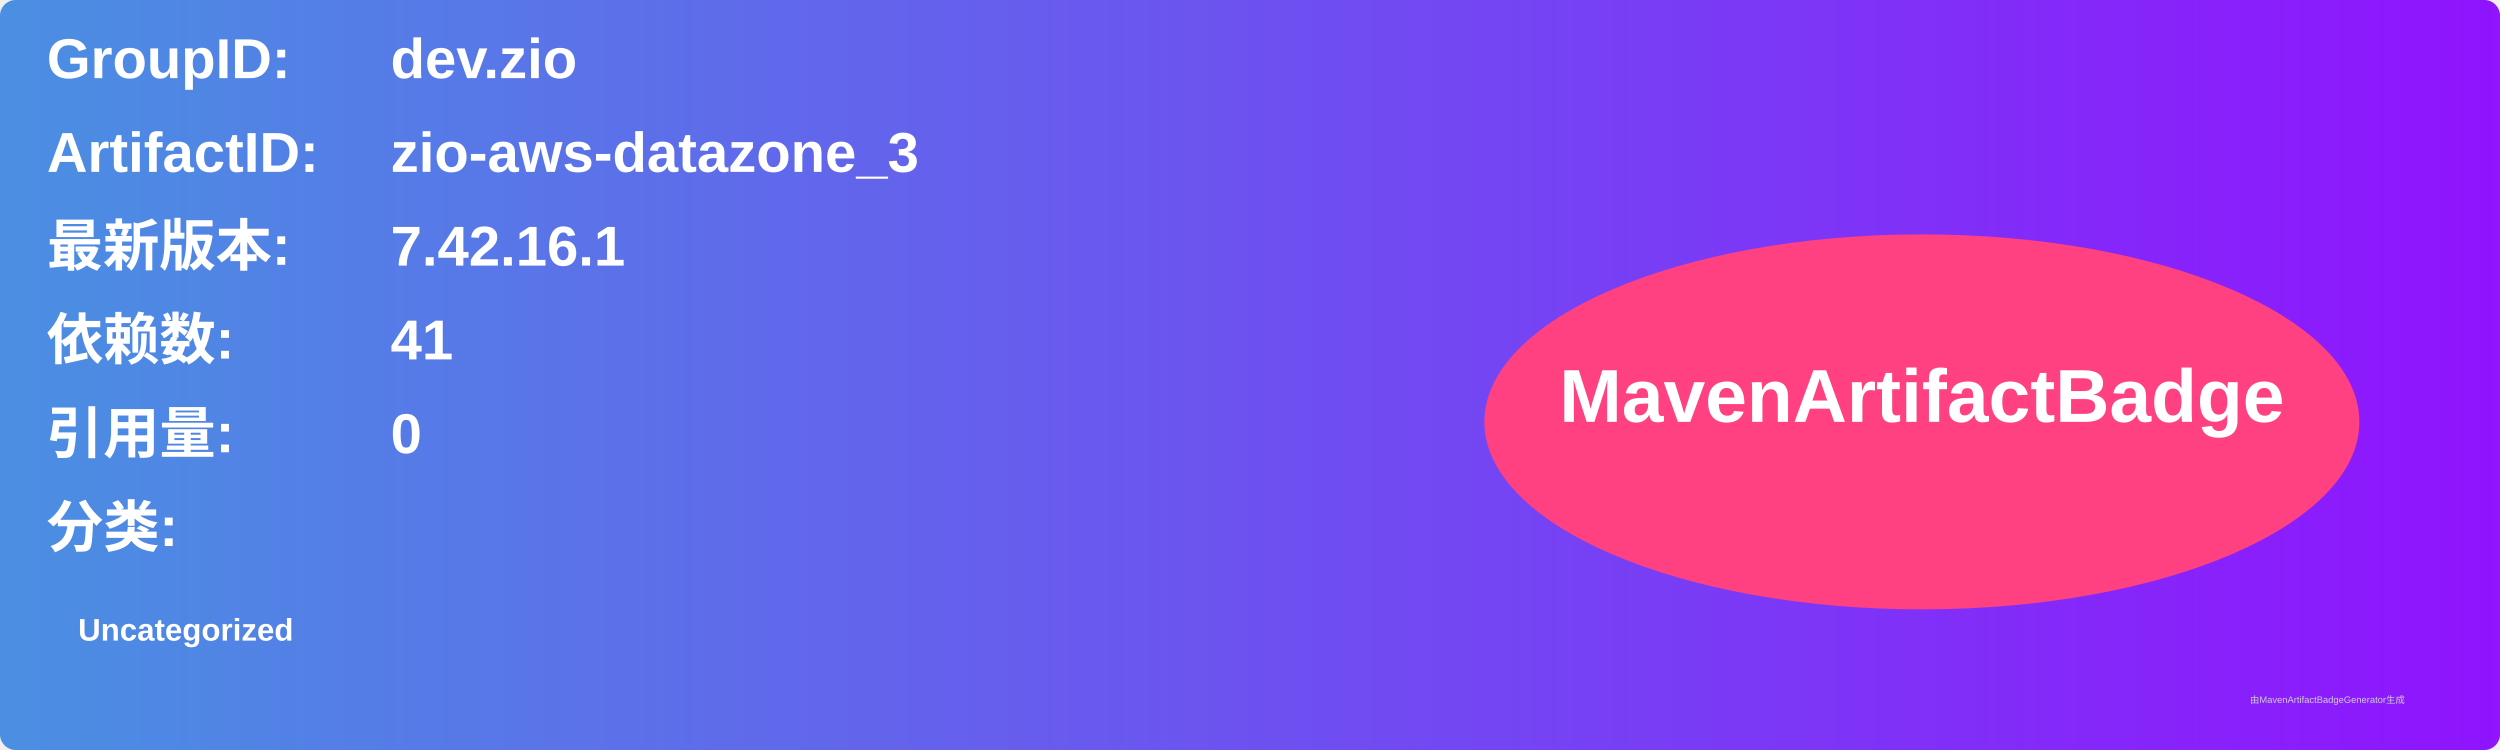
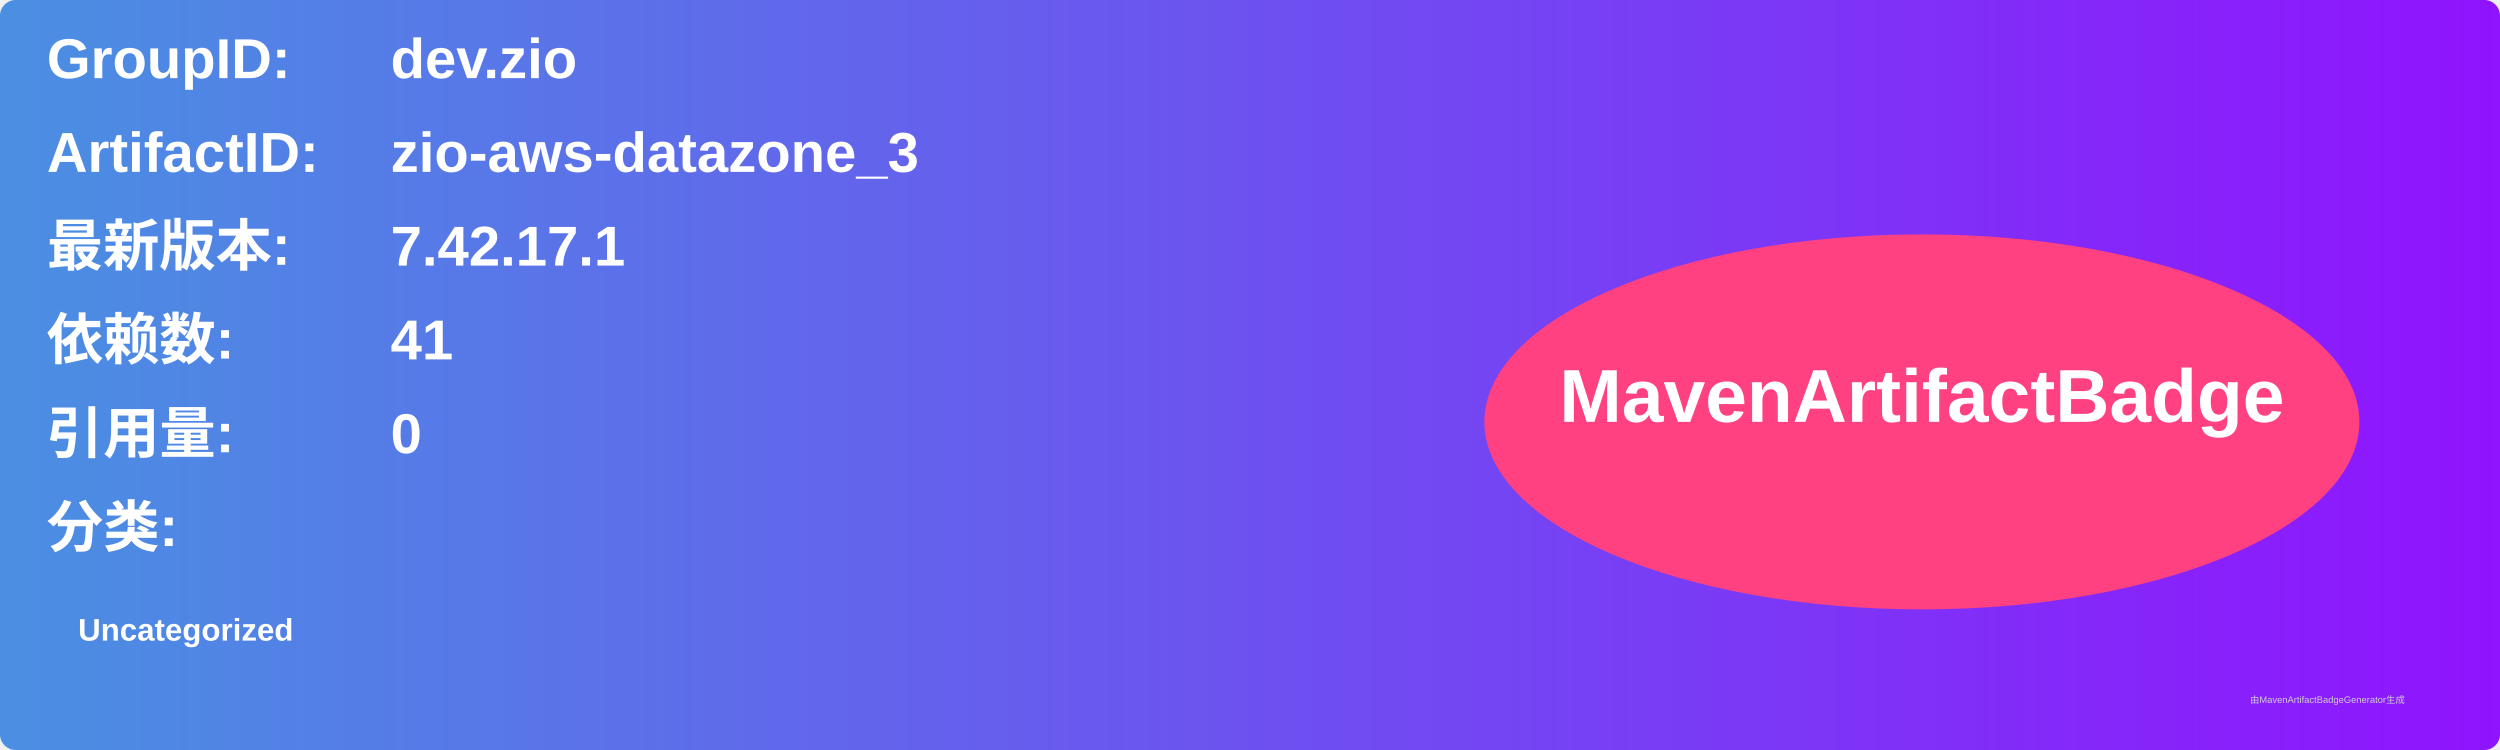
<svg xmlns="http://www.w3.org/2000/svg" width="800" height="240" viewBox="0 0 800 240">
  <linearGradient id="grad" x1="0%" y1="0%" x2="100%" y2="0%">
    <stop offset="0%" stop-color="#4a90e2" />
    <stop offset="100%" stop-color="#9013fe" />
  </linearGradient>
  <rect width="100%" height="100%" rx="5" ry="5" fill="url(#grad)" />
  <g transform="translate(15, 15)">
    <text x="0" y="10" font-family="Arial" font-size="18" fill="white" font-weight="bold" width="260">GroupID:</text>
    <text x="110" y="10" font-family="Arial" font-size="18" fill="white" font-weight="bold" width="460">dev.zio</text>
    <text x="0" y="40" font-family="Arial" font-size="18" fill="white" font-weight="bold" width="260">ArtifactID:</text>
    <text x="110" y="40" font-family="Arial" font-size="18" fill="white" font-weight="bold" width="460">zio-aws-datazone_3</text>
    <text x="0" y="70" font-family="Arial" font-size="18" fill="white" font-weight="bold">最新版本:</text>
    <text x="110" y="70" font-family="Arial" font-size="18" fill="white" font-weight="bold">
-       <tspan font-weight="bold">7.42.16.1</tspan>
+       <tspan font-weight="bold">7.42.17.1</tspan>
    </text>
    <text x="0" y="100" font-family="Arial" font-size="18" fill="white" font-weight="bold">依赖数: </text>
    <text x="110" y="100" font-family="Arial" font-size="18" fill="white">
      <tspan font-weight="bold">41</tspan>
    </text>
    <text x="0" y="130" font-family="Arial" font-size="18" fill="white" font-weight="bold">引用量: </text>
    <text x="110" y="130" font-family="Arial" font-size="18" fill="white">
      <tspan font-weight="bold">0</tspan>
    </text>
    <text x="0" y="160" font-family="Arial" font-size="18" fill="white" font-weight="bold">分类:</text>
    <text x="10" y="190" font-family="Arial" font-size="10" fill="white">
      <tspan font-weight="bold">Uncategorized</tspan>
    </text>
    <ellipse cx="600" cy="120" rx="140" ry="60" fill="#ff4081" />
    <text x="600" y="120" text-anchor="middle" font-family="Arial" font-size="24" fill="white" font-weight="bold">MavenArtifactBadge</text>
  </g>
  <text x="720" y="225" font-family="Arial" font-size="3" fill="#d0d0d0">由MavenArtifactBadgeGenerator生成</text>
</svg>
